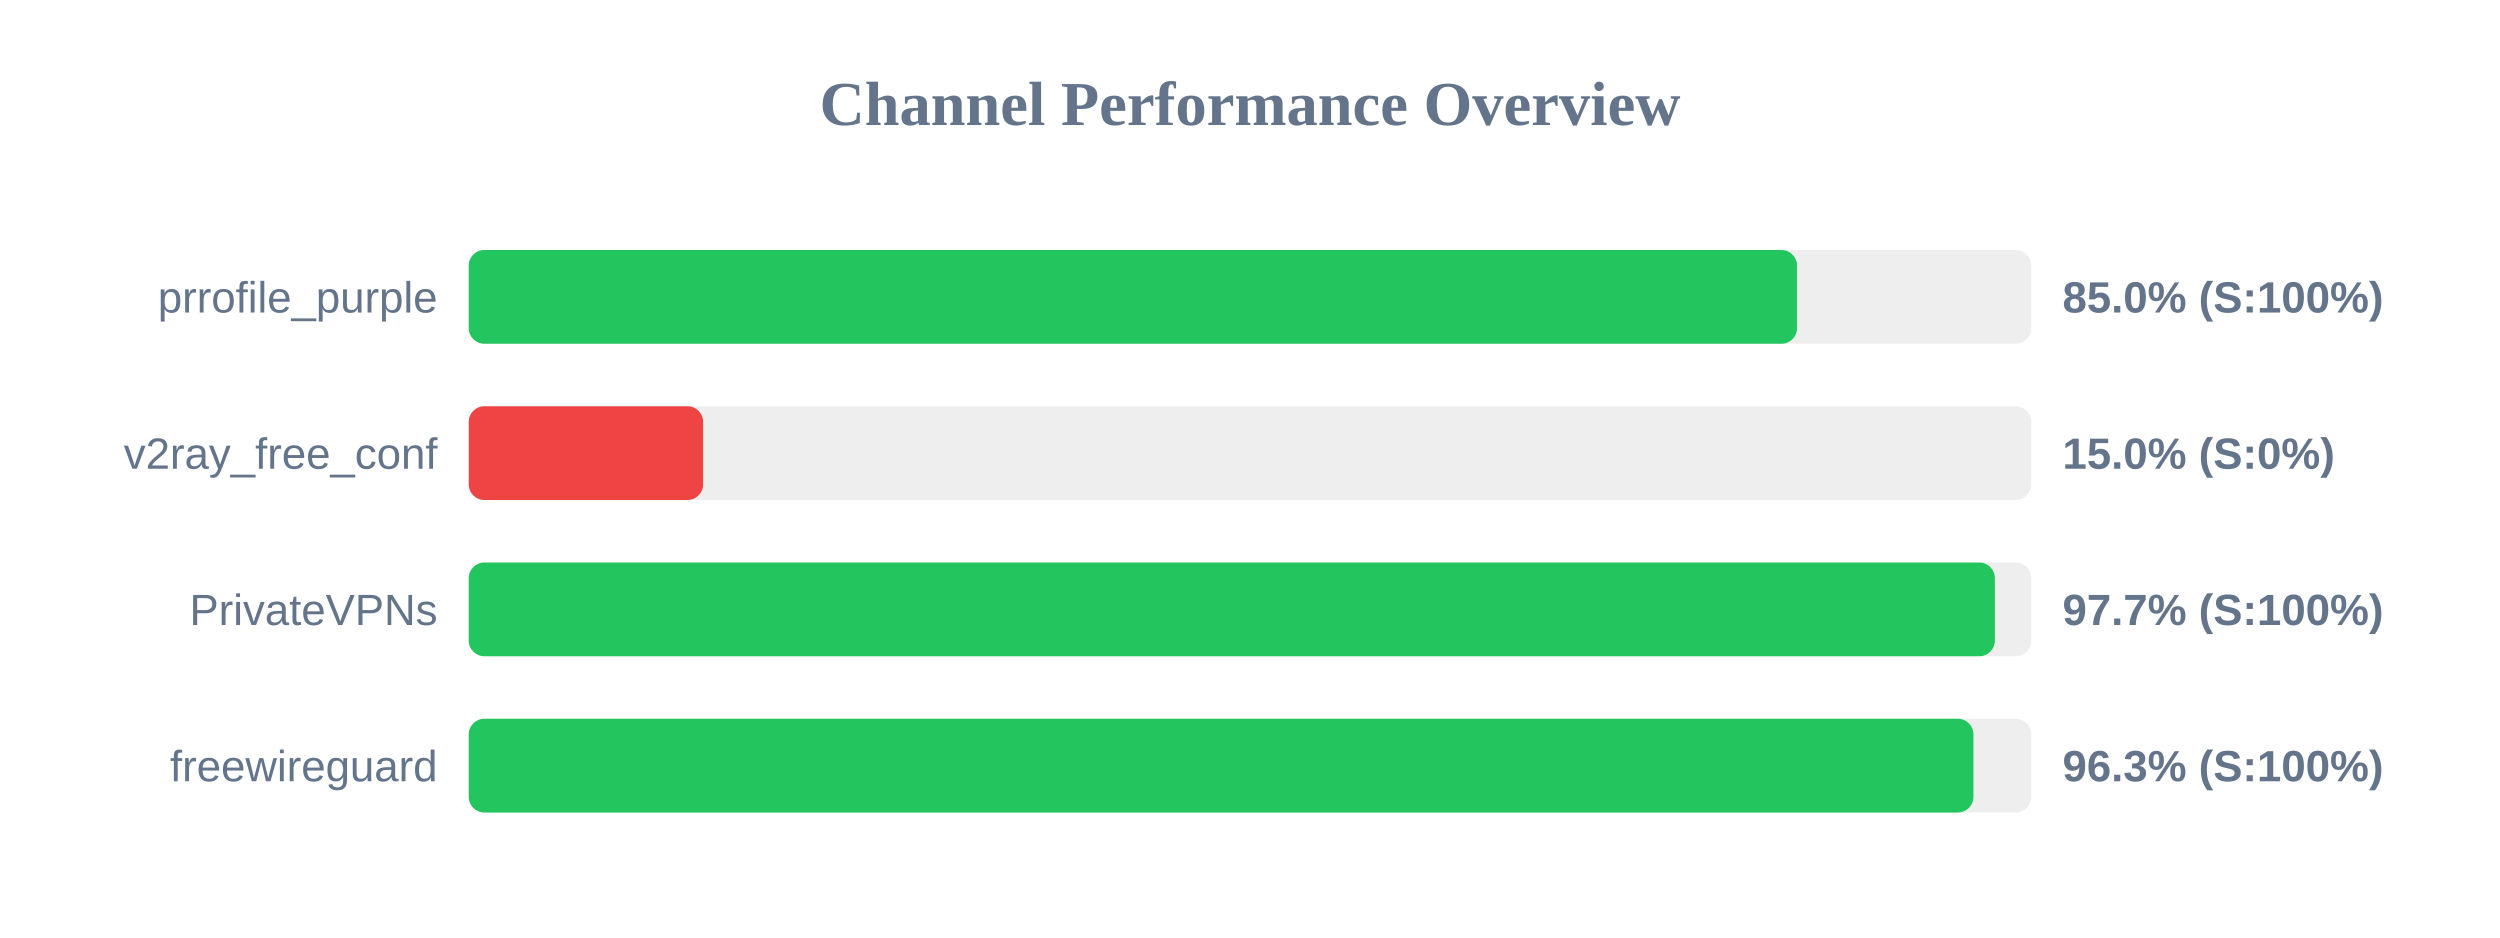
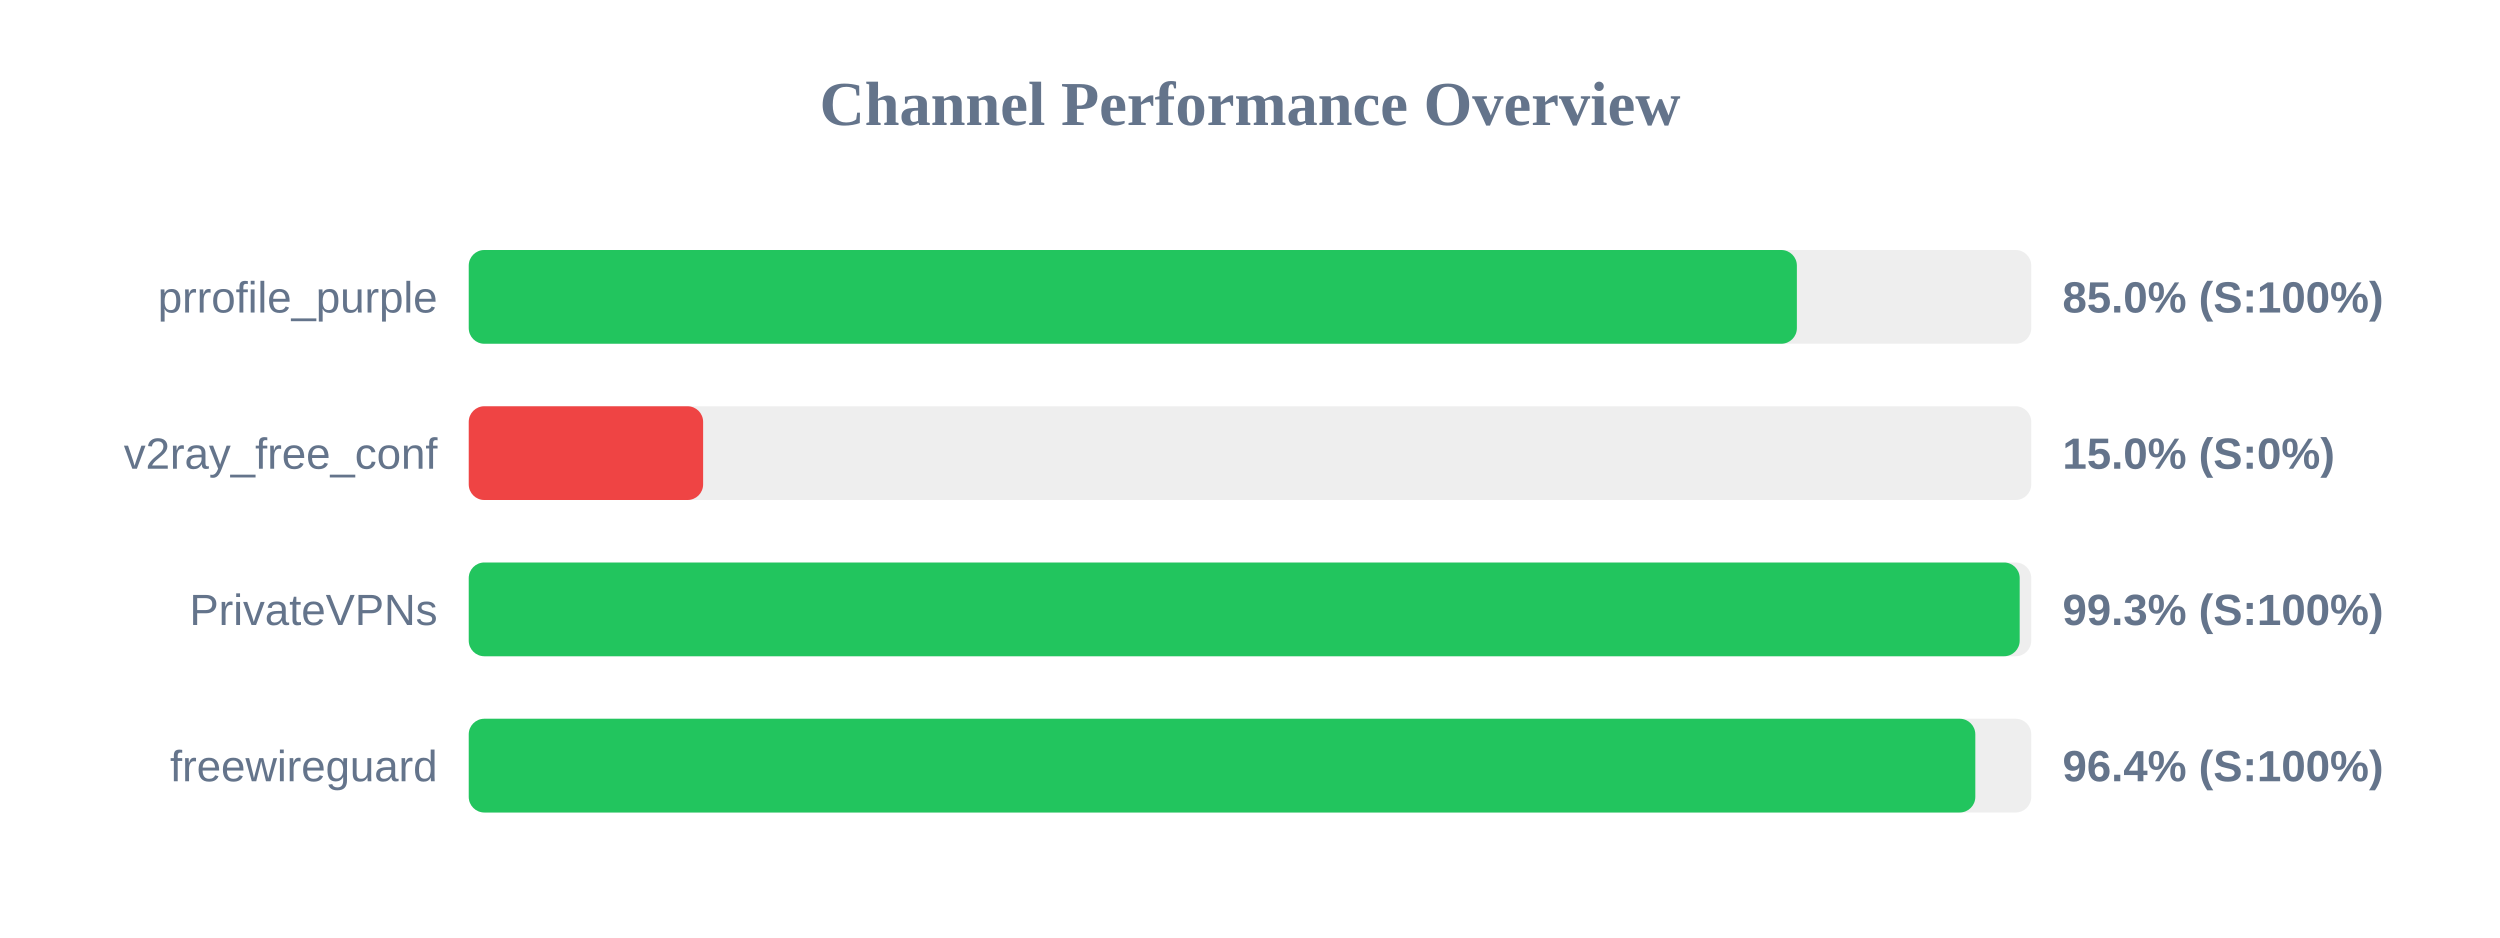
<svg xmlns="http://www.w3.org/2000/svg" width="800" height="300" version="1.1">
  <style>
        .row { font: 14px Arial; fill: #64748b; }
        .score { font: bold 14px Arial; fill: #64748b; }
    </style>
  <text x="400" y="40" text-anchor="middle" font-size="20px" font-weight="bold" fill="#64748b">Channel Performance Overview</text>
  <rect x="150" y="80" width="500" height="30" fill="#eee" rx="5" />
-   <rect x="150" y="80" width="425.05" height="30" fill="#22c55e" rx="5" />
+   <rect x="150" y="80" width="425.0" height="30" fill="#22c55e" rx="5" />
  <text x="140" y="100" text-anchor="end" class="row">prrofile_purple</text>
  <text x="660" y="100" text-anchor="start" class="score">85.0% (S:100%)</text>
  <rect x="150" y="130" width="500" height="30" fill="#eee" rx="5" />
  <rect x="150" y="130" width="75.0" height="30" fill="#ef4444" rx="5" />
  <text x="140" y="150" text-anchor="end" class="row">v2ray_free_conf</text>
  <text x="660" y="150" text-anchor="start" class="score">15.0% (S:0%)</text>
  <rect x="150" y="180" width="500" height="30" fill="#eee" rx="5" />
-   <rect x="150" y="180" width="488.35" height="30" fill="#22c55e" rx="5" />
+   <rect x="150" y="180" width="496.3" height="30" fill="#22c55e" rx="5" />
  <text x="140" y="200" text-anchor="end" class="row">PrivateVPNs</text>
-   <text x="660" y="200" text-anchor="start" class="score">97.7% (S:100%)</text>
+   <text x="660" y="200" text-anchor="start" class="score">99.3% (S:100%)</text>
  <rect x="150" y="230" width="500" height="30" fill="#eee" rx="5" />
-   <rect x="150" y="230" width="481.5" height="30" fill="#22c55e" rx="5" />
+   <rect x="150" y="230" width="482.1" height="30" fill="#22c55e" rx="5" />
  <text x="140" y="250" text-anchor="end" class="row">freewireguard</text>
-   <text x="660" y="250" text-anchor="start" class="score">96.3% (S:100%)</text>
+   <text x="660" y="250" text-anchor="start" class="score">96.4% (S:100%)</text>
</svg>
